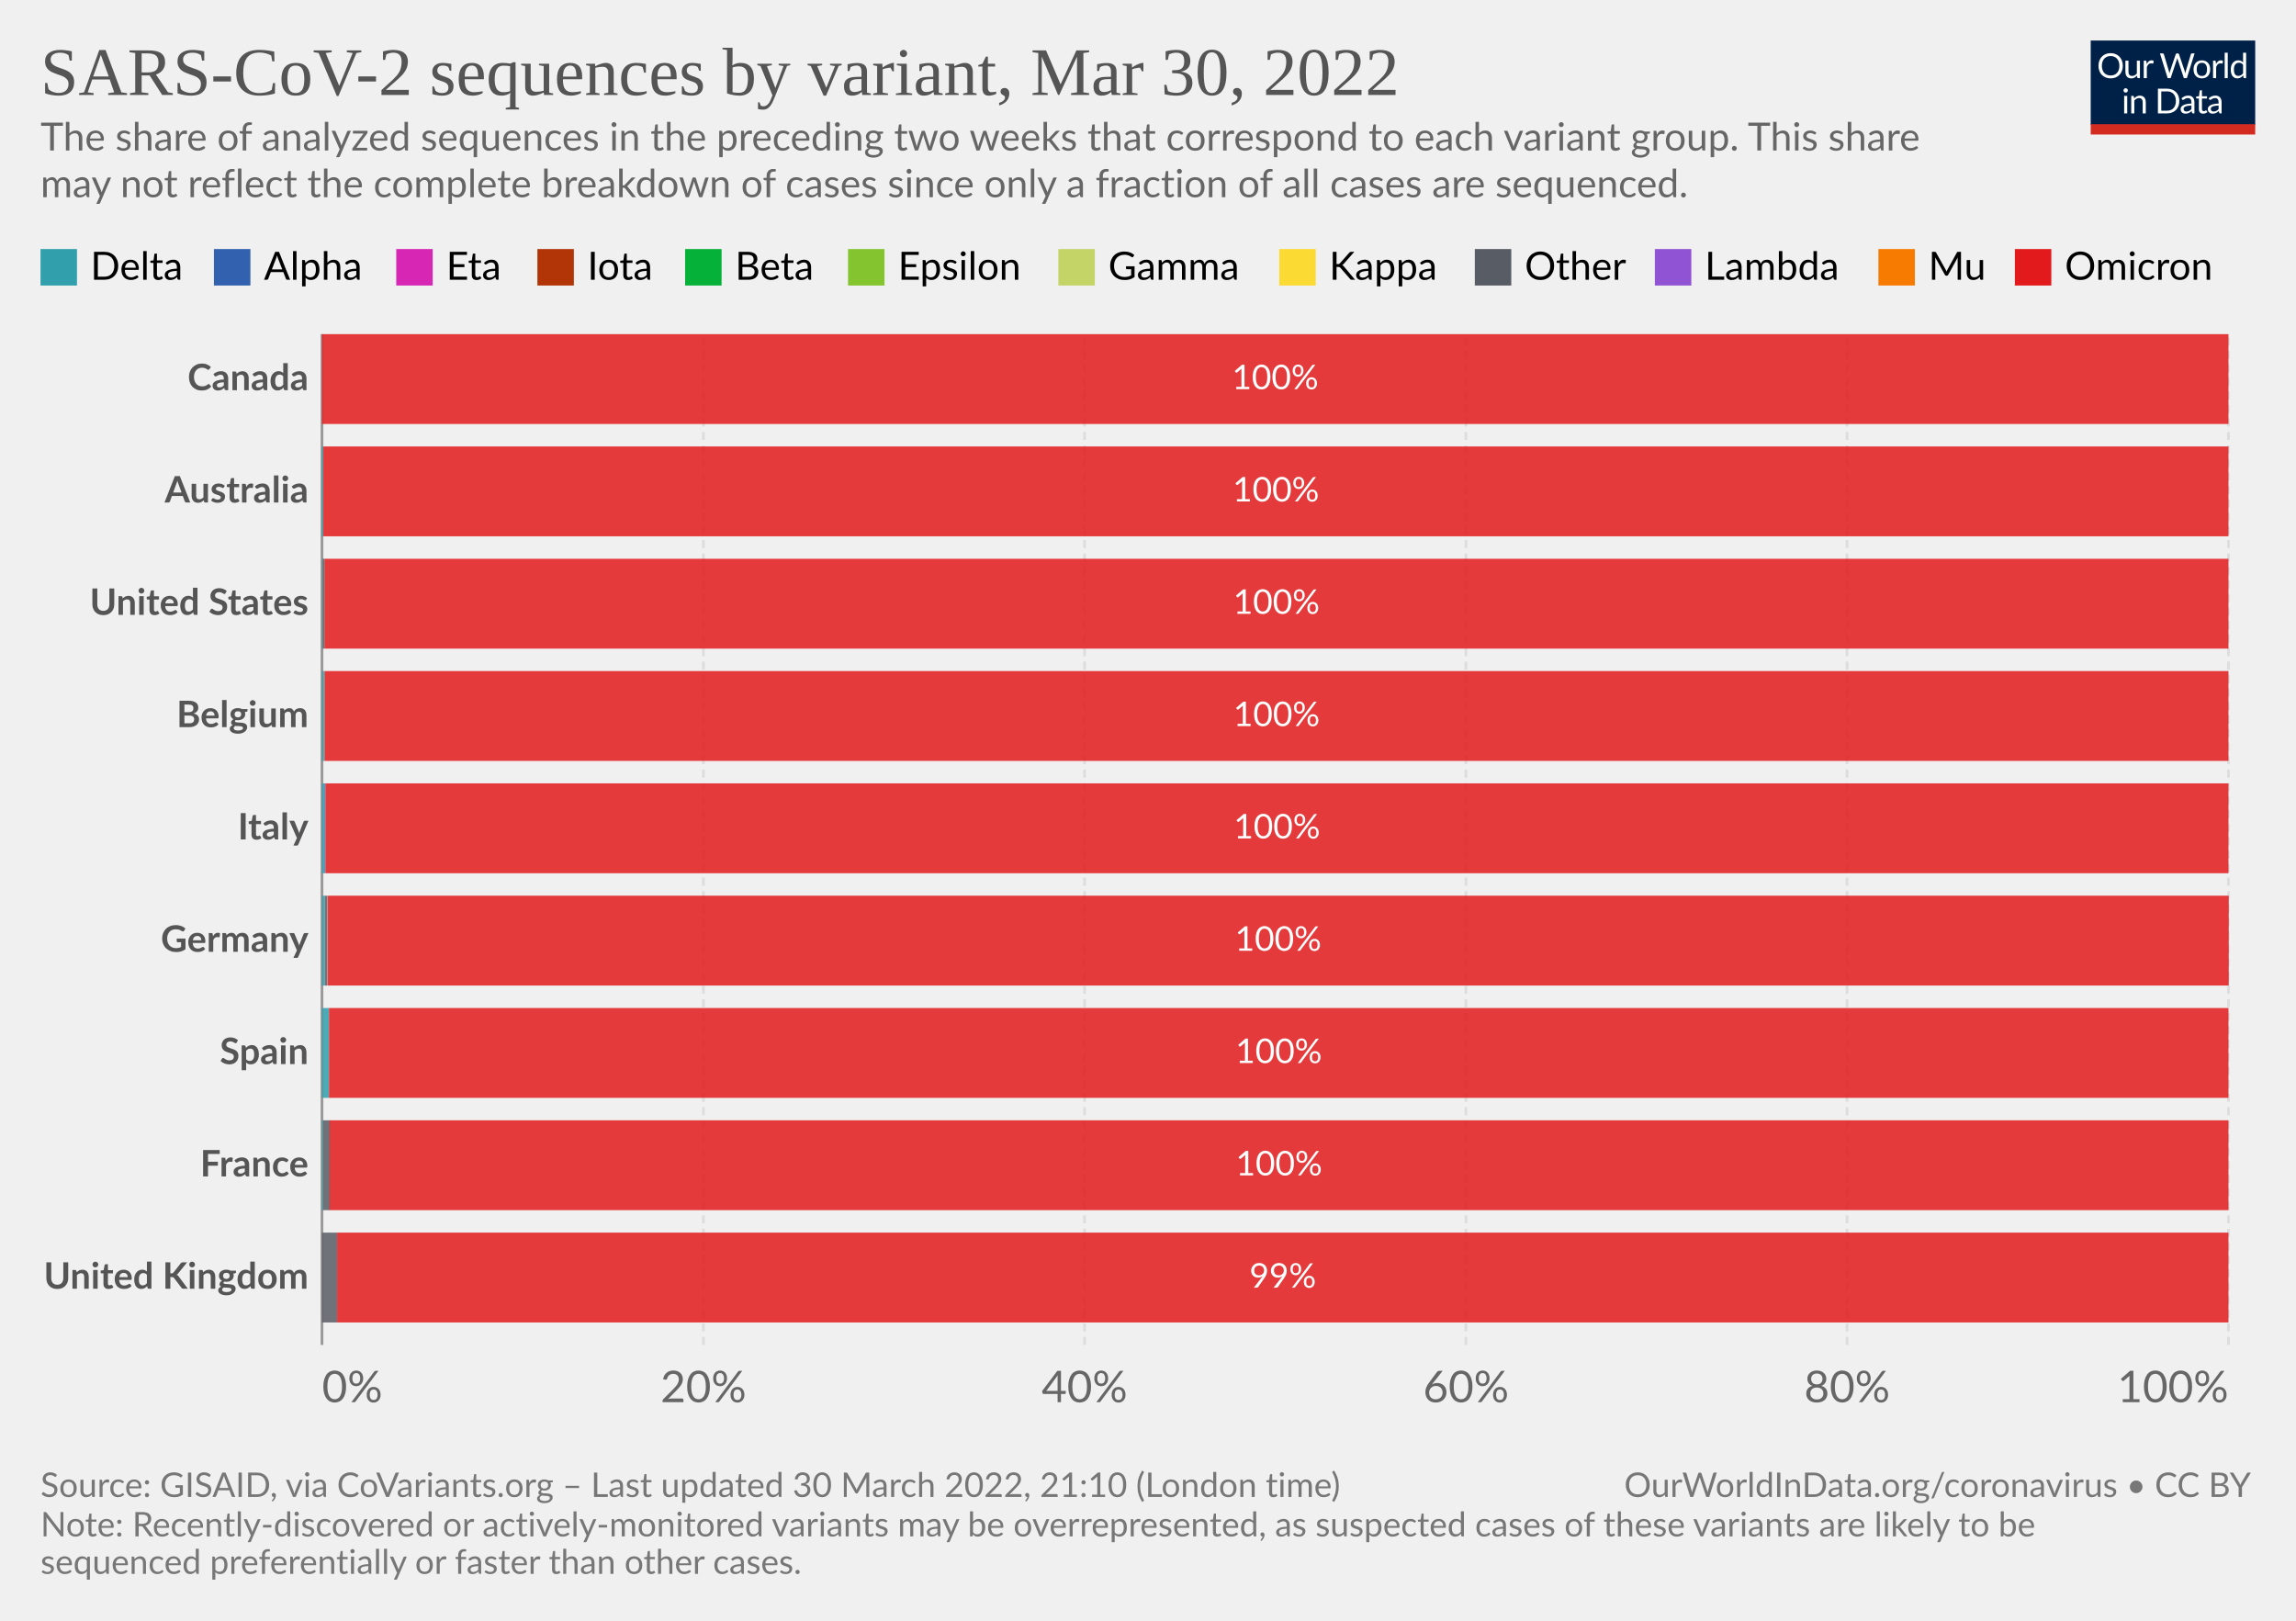
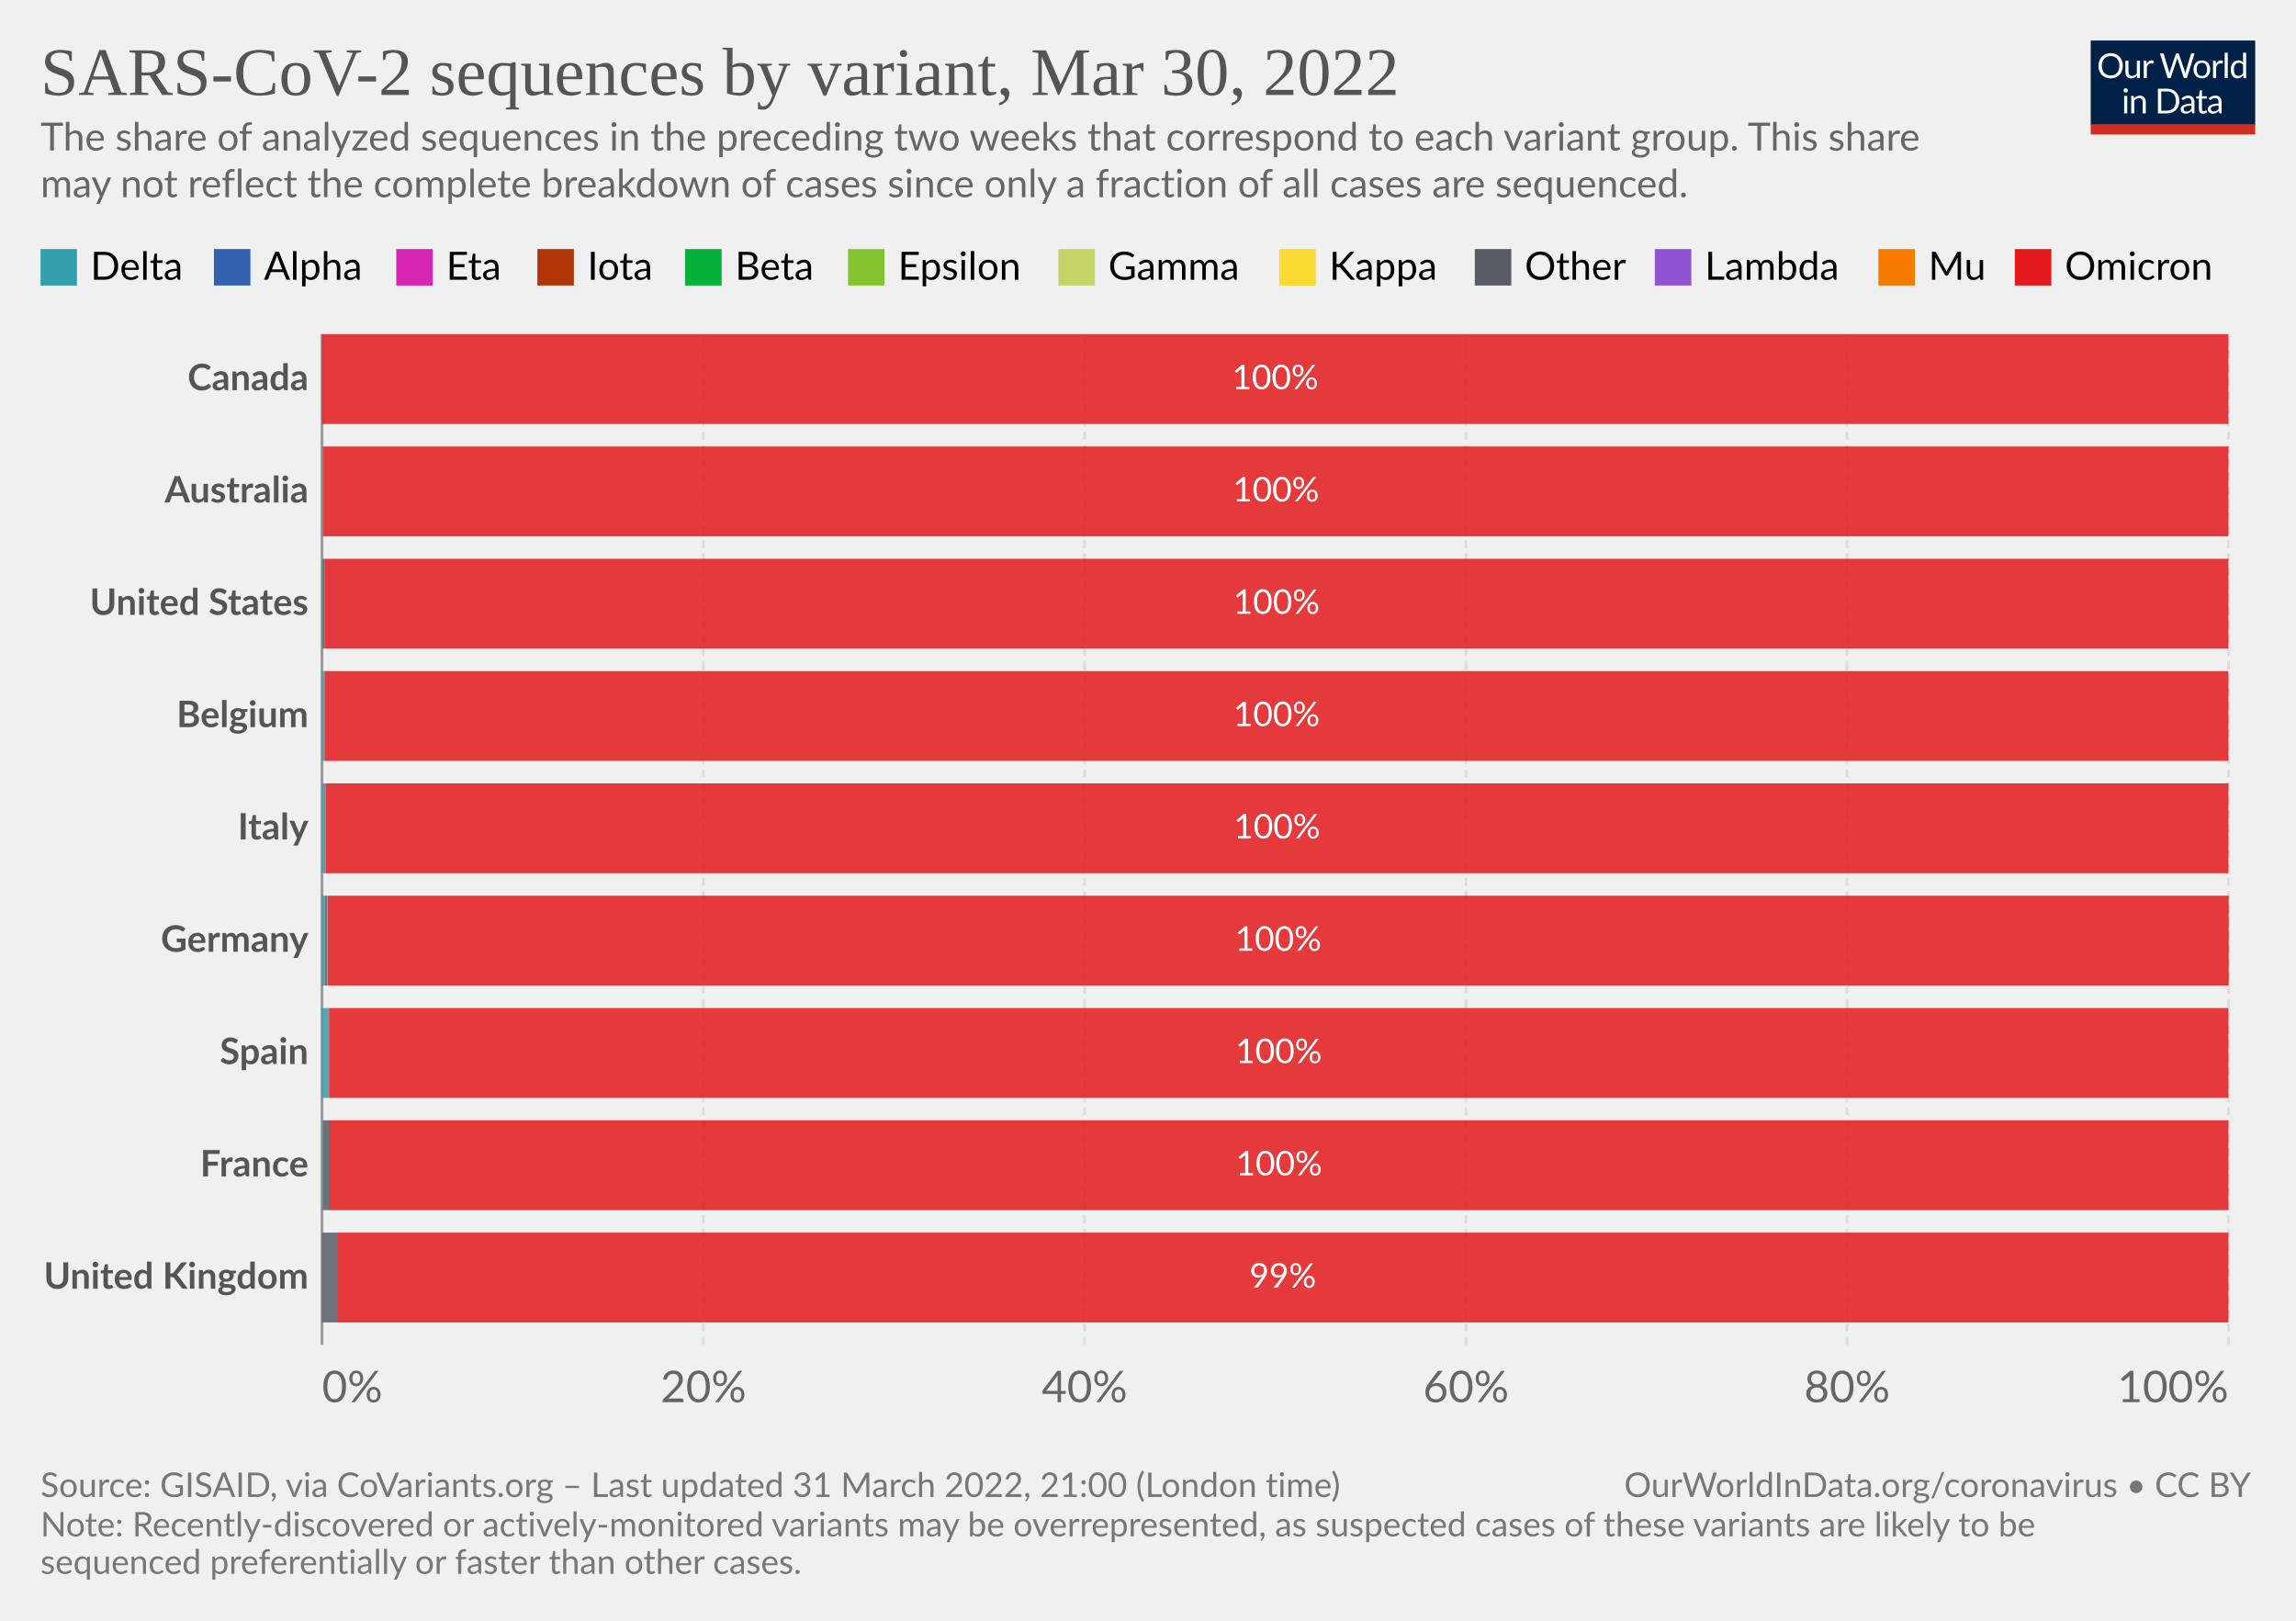
<svg xmlns="http://www.w3.org/2000/svg" version="1.1" style="font-family:Lato,'Helvetica Neue',Helvetica,Arial,sans-serif;font-size:18px;background-color:#fff;text-rendering:geometricPrecision;-webkit-font-smoothing:antialiased" width="850" height="600" viewBox="0 0 850 600">
  <g class="HeaderView">
    <g transform="matrix(.29 0 0 .29 774 15)">
      <svg className="owidLog" width="210" height="120" viewBox="0 0 210 120" fill="none">
        <g clip-path="url(#a)">
          <path d="M0 0h210v107.89H0V0z" fill="#002147" />
          <path d="M40.98 32.25c0 2.36-.38 4.53-1.12 6.51a14.26 14.26 0 0 1-8.1 8.4c-1.9.78-4.02 1.17-6.34 1.17a16.6 16.6 0 0 1-6.33-1.17 14.31 14.31 0 0 1-8.08-8.4 18.29 18.29 0 0 1-1.12-6.51c0-2.36.38-4.53 1.12-6.5.75-1.97 1.8-3.67 3.17-5.1a14.32 14.32 0 0 1 4.9-3.34c1.92-.8 4.03-1.19 6.34-1.19 2.32 0 4.43.4 6.34 1.19 1.92.8 3.56 1.9 4.93 3.34a14.87 14.87 0 0 1 3.17 5.1 18.1 18.1 0 0 1 1.12 6.5zm-4.38 0c0-1.94-.26-3.68-.8-5.22a10.91 10.91 0 0 0-2.24-3.89 9.68 9.68 0 0 0-3.52-2.46 11.95 11.95 0 0 0-4.62-.86c-1.68 0-3.21.28-4.6.86a9.88 9.88 0 0 0-3.54 2.46 10.91 10.91 0 0 0-2.24 3.9c-.53 1.53-.8 3.27-.8 5.2 0 1.94.27 3.68.8 5.22a11.17 11.17 0 0 0 2.24 3.9 10.01 10.01 0 0 0 3.55 2.44c1.38.56 2.9.83 4.6.83s3.24-.27 4.61-.83a9.8 9.8 0 0 0 3.52-2.44 11.17 11.17 0 0 0 2.25-3.9c.53-1.54.8-3.28.8-5.21zm26.22-6.54V48H60.5c-.56 0-.9-.27-1.05-.81l-.31-2.4a12.45 12.45 0 0 1-3.26 2.6c-1.2.64-2.58.96-4.13.96-1.22 0-2.3-.2-3.24-.6a6.52 6.52 0 0 1-2.33-1.7 7.37 7.37 0 0 1-1.43-2.67c-.3-1.04-.46-2.2-.46-3.45V25.7h3.91v14.22c0 1.68.38 2.99 1.15 3.91.77.93 1.96 1.39 3.54 1.39 1.16 0 2.24-.27 3.23-.82a10.42 10.42 0 0 0 2.8-2.28V25.7h3.91zm8.61 4.47a9.94 9.94 0 0 1 2.6-3.56 5.64 5.64 0 0 1 3.76-1.3c.47 0 .92.05 1.34.15.44.1.83.27 1.17.49l-.3 2.92c-.09.37-.3.55-.66.55-.2 0-.5-.04-.9-.13a6.21 6.21 0 0 0-3.24.18 4.23 4.23 0 0 0-1.47.92c-.42.4-.81.9-1.17 1.5-.33.58-.64 1.26-.92 2.02V48H67.7V25.71h2.25c.42 0 .72.08.88.25.16.16.27.44.33.83l.26 3.39zm61.16-13.7L122.75 48h-3.82l-7.99-24.05a21.95 21.95 0 0 1-.42-1.58 38.36 38.36 0 0 1-.44 1.58L102.05 48h-3.83L88.4 16.47h3.54c.38 0 .7.1.95.29.26.2.43.43.5.73l6.52 21.9.28 1.28.29 1.46.3-1.46.38-1.27 7.41-21.91c.1-.25.26-.48.51-.69.27-.22.58-.33.95-.33h1.23c.38 0 .69.1.92.29a1.77 1.77 0 0 1 .53.73l7.4 21.9a28.4 28.4 0 0 1 .68 2.62 29.52 29.52 0 0 1 .52-2.61l6.54-21.91a1.31 1.31 0 0 1 .48-.7c.27-.21.58-.32.95-.32h3.32zm9.35 8.88c1.63 0 3.1.27 4.4.82a9.43 9.43 0 0 1 5.46 5.94c.5 1.4.74 2.98.74 4.73 0 1.76-.25 3.34-.74 4.75a9.43 9.43 0 0 1-5.46 5.92c-1.3.52-2.77.79-4.4.79-1.64 0-3.12-.27-4.44-.8a9.42 9.42 0 0 1-3.35-2.3c-.92-1-1.63-2.2-2.13-3.61-.49-1.41-.73-3-.73-4.75s.24-3.33.73-4.73c.5-1.43 1.2-2.64 2.13-3.63a9.4 9.4 0 0 1 3.35-2.31c1.32-.55 2.8-.82 4.44-.82zm0 19.89c2.2 0 3.84-.73 4.93-2.2 1.08-1.48 1.63-3.54 1.63-6.18 0-2.66-.55-4.72-1.63-6.2-1.09-1.49-2.73-2.23-4.93-2.23-1.12 0-2.09.2-2.93.57a5.71 5.71 0 0 0-2.06 1.65 7.5 7.5 0 0 0-1.24 2.67c-.26 1.04-.4 2.22-.4 3.54 0 2.64.55 4.7 1.64 6.18 1.1 1.47 2.76 2.2 4.99 2.2zm17.97-15.07a9.94 9.94 0 0 1 2.6-3.56 5.64 5.64 0 0 1 3.76-1.3c.47 0 .91.05 1.34.15.44.1.83.27 1.16.49l-.28 2.92c-.09.37-.31.55-.66.55-.2 0-.5-.04-.9-.13a6.2 6.2 0 0 0-3.24.18 4.23 4.23 0 0 0-1.47.92c-.43.4-.82.9-1.17 1.5a13.1 13.1 0 0 0-.92 2.02V48h-3.94V25.71h2.24c.43 0 .72.08.88.25.17.16.28.44.33.83l.27 3.39zm15.04-14.59V48h-3.92V15.6h3.92zm19.55 15.43a6.22 6.22 0 0 0-2.38-2.05 6.7 6.7 0 0 0-2.86-.6c-2.07 0-3.66.75-4.77 2.23-1.12 1.48-1.68 3.6-1.68 6.33 0 1.46.13 2.7.38 3.74a7.29 7.29 0 0 0 1.1 2.56 4.35 4.35 0 0 0 1.78 1.45c.7.3 1.5.46 2.4.46 1.29 0 2.41-.3 3.36-.88a9.6 9.6 0 0 0 2.67-2.49V31.02zm3.91-15.43V48h-2.33c-.56 0-.9-.27-1.06-.81l-.35-2.71a12.13 12.13 0 0 1-3.25 2.77 8.28 8.28 0 0 1-4.23 1.06 7.31 7.31 0 0 1-6.14-2.9c-.73-.96-1.3-2.15-1.69-3.57a18.35 18.35 0 0 1 .07-9.48 11.29 11.29 0 0 1 1.89-3.7 8.7 8.7 0 0 1 7.06-3.34 7.96 7.96 0 0 1 6.12 2.62V15.59h3.91zM46.61 70.71V93H42.7V70.71h3.91zm.84-7c0 .39-.08.75-.24 1.09a2.81 2.81 0 0 1-1.52 1.47 2.67 2.67 0 0 1-2.16 0 2.9 2.9 0 0 1-1.45-1.47 2.67 2.67 0 0 1 0-2.16c.15-.35.35-.65.6-.9.25-.27.53-.47.85-.62a2.67 2.67 0 0 1 2.16 0c.35.15.65.35.9.62.27.25.47.55.62.9.16.34.24.7.24 1.08zm7.97 10.24c.49-.54 1-1.04 1.54-1.48a9.85 9.85 0 0 1 3.66-1.84 8.96 8.96 0 0 1 5.43.35c.94.4 1.72.97 2.33 1.71a7.36 7.36 0 0 1 1.43 2.67c.32 1.04.49 2.19.49 3.45V93h-3.94V78.81c0-1.69-.4-3-1.17-3.92-.76-.93-1.93-1.4-3.5-1.4a6.6 6.6 0 0 0-3.25.83c-1 .56-1.92 1.31-2.77 2.27V93h-3.94V70.71h2.35c.56 0 .9.28 1.04.82l.3 2.42zm57.7 3.3c0 2.36-.37 4.5-1.11 6.44a14.3 14.3 0 0 1-3.17 4.98 14.1 14.1 0 0 1-4.93 3.2c-1.9.76-4.02 1.13-6.33 1.13H85.8V61.47h11.77c2.31 0 4.42.39 6.33 1.15a13.8 13.8 0 0 1 8.1 8.18 17.75 17.75 0 0 1 1.12 6.45zm-4.37 0c0-1.94-.26-3.67-.8-5.2a10.94 10.94 0 0 0-2.23-3.87 9.57 9.57 0 0 0-3.53-2.42 12.23 12.23 0 0 0-4.61-.83h-7.5v24.62h7.5c1.7 0 3.24-.28 4.61-.84a9.7 9.7 0 0 0 3.53-2.4 10.94 10.94 0 0 0 2.24-3.87c.53-1.53.8-3.26.8-5.2zm19.8 5.72c-1.8.06-3.34.2-4.62.44-1.26.22-2.3.51-3.1.88-.8.36-1.37.8-1.74 1.3-.35.5-.53 1.05-.53 1.67 0 .58.1 1.1.3 1.52a3 3 0 0 0 .76 1.05c.34.27.73.46 1.17.6a6.13 6.13 0 0 0 1.45.17 7.28 7.28 0 0 0 3.5-.81 11.95 11.95 0 0 0 2.82-2.2v-4.62zm-12.65-9.11a12.73 12.73 0 0 1 3.98-2.66c1.43-.59 3-.88 4.73-.88 1.25 0 2.36.2 3.33.61a6.81 6.81 0 0 1 3.94 4.38c.33 1.04.5 2.19.5 3.43V93h-1.74a1.8 1.8 0 0 1-.88-.18c-.2-.13-.36-.38-.48-.74l-.44-2.12-1.72 1.46a9.48 9.48 0 0 1-3.74 1.7c-.69.15-1.46.23-2.3.23-.87 0-1.69-.12-2.45-.35a5.34 5.34 0 0 1-3.34-2.93 6.64 6.64 0 0 1-.49-2.64c0-.88.25-1.72.73-2.53a6.33 6.33 0 0 1 2.35-2.17c1.09-.63 2.5-1.15 4.25-1.54 1.75-.41 3.89-.65 6.42-.7v-1.75c0-1.73-.37-3.03-1.12-3.91-.75-.9-1.84-1.34-3.28-1.34-.97 0-1.78.12-2.44.37-.64.23-1.2.5-1.7.81l-1.23.82c-.33.23-.67.35-1 .35-.27 0-.5-.07-.69-.2a2.1 2.1 0 0 1-.48-.53l-.7-1.25zm27.67 19.5c-1.76 0-3.12-.5-4.07-1.48-.94-.98-1.41-2.4-1.41-4.25V74h-2.68a.9.9 0 0 1-.6-.2c-.16-.14-.24-.36-.24-.66v-1.56l3.65-.46.9-6.89a.9.9 0 0 1 .29-.52.88.88 0 0 1 .62-.22H142v7.67h6.44V74H142v13.38c0 .94.22 1.63.68 2.09.45.45 1.04.68 1.76.68a3.21 3.21 0 0 0 1.85-.53l.55-.35c.16-.12.3-.18.41-.18.2 0 .4.13.55.38l1.15 1.87a7.45 7.45 0 0 1-2.44 1.5 8.53 8.53 0 0 1-2.95.52zm19.68-10.4c-1.8.07-3.34.21-4.62.45-1.26.22-2.3.51-3.1.88-.8.36-1.37.8-1.74 1.3-.35.5-.53 1.05-.53 1.67 0 .58.1 1.1.3 1.52a2.9 2.9 0 0 0 .76 1.05c.34.27.73.46 1.17.6a6.13 6.13 0 0 0 1.45.17 7.3 7.3 0 0 0 3.5-.81 12.04 12.04 0 0 0 2.82-2.2v-4.62zm-12.65-9.1a12.72 12.72 0 0 1 3.99-2.66c1.42-.59 3-.88 4.72-.88 1.25 0 2.36.2 3.33.61a6.81 6.81 0 0 1 3.94 4.38c.33 1.04.5 2.19.5 3.43V93h-1.74a1.8 1.8 0 0 1-.88-.18c-.2-.13-.36-.38-.48-.74l-.44-2.12-1.72 1.46a9.48 9.48 0 0 1-3.74 1.7c-.69.15-1.46.23-2.3.23-.87 0-1.69-.12-2.45-.35a5.33 5.33 0 0 1-3.34-2.93 6.62 6.62 0 0 1-.49-2.64c0-.88.25-1.72.73-2.53a6.33 6.33 0 0 1 2.35-2.17c1.09-.63 2.5-1.15 4.25-1.54a31.2 31.2 0 0 1 6.42-.7v-1.75c0-1.73-.37-3.03-1.12-3.91-.75-.9-1.84-1.34-3.28-1.34-.97 0-1.78.12-2.44.37-.64.23-1.2.5-1.7.81l-1.22.82c-.34.23-.68.35-1.02.35-.26 0-.49-.07-.68-.2a1.88 1.88 0 0 1-.48-.53l-.7-1.25zM40.98 32.25c0 2.36-.38 4.53-1.12 6.51a14.26 14.26 0 0 1-8.1 8.4c-1.9.78-4.02 1.17-6.34 1.17a16.6 16.6 0 0 1-6.33-1.17 14.31 14.31 0 0 1-8.08-8.4 18.29 18.29 0 0 1-1.12-6.51c0-2.36.38-4.53 1.12-6.5.75-1.97 1.8-3.67 3.17-5.1a14.32 14.32 0 0 1 4.9-3.34c1.92-.8 4.03-1.19 6.34-1.19 2.32 0 4.43.4 6.34 1.19 1.92.8 3.56 1.9 4.93 3.34a14.87 14.87 0 0 1 3.17 5.1 18.1 18.1 0 0 1 1.12 6.5zm-4.38 0c0-1.94-.26-3.68-.8-5.22a10.91 10.91 0 0 0-2.24-3.89 9.68 9.68 0 0 0-3.52-2.46 11.95 11.95 0 0 0-4.62-.86c-1.68 0-3.21.28-4.6.86a9.88 9.88 0 0 0-3.54 2.46 10.91 10.91 0 0 0-2.24 3.9c-.53 1.53-.8 3.27-.8 5.2 0 1.94.27 3.68.8 5.22a11.17 11.17 0 0 0 2.24 3.9 10.01 10.01 0 0 0 3.55 2.44c1.38.56 2.9.83 4.6.83s3.24-.27 4.61-.83a9.8 9.8 0 0 0 3.52-2.44 11.17 11.17 0 0 0 2.25-3.9c.53-1.54.8-3.28.8-5.21zm26.22-6.54V48H60.5c-.56 0-.9-.27-1.05-.81l-.31-2.4a12.45 12.45 0 0 1-3.26 2.6c-1.2.64-2.58.96-4.13.96-1.22 0-2.3-.2-3.24-.6a6.52 6.52 0 0 1-2.33-1.7 7.37 7.37 0 0 1-1.43-2.67c-.3-1.04-.46-2.2-.46-3.45V25.7h3.91v14.22c0 1.68.38 2.99 1.15 3.91.77.93 1.96 1.39 3.54 1.39 1.16 0 2.24-.27 3.23-.82a10.42 10.42 0 0 0 2.8-2.28V25.7h3.91zm8.61 4.47a9.94 9.94 0 0 1 2.6-3.56 5.64 5.64 0 0 1 3.76-1.3c.47 0 .92.05 1.34.15.44.1.83.27 1.17.49l-.3 2.92c-.09.37-.3.55-.66.55-.2 0-.5-.04-.9-.13a6.21 6.21 0 0 0-3.24.18 4.23 4.23 0 0 0-1.47.92c-.42.4-.81.9-1.17 1.5-.33.58-.64 1.26-.92 2.02V48H67.7V25.71h2.25c.42 0 .72.08.88.25.16.16.27.44.33.83l.26 3.39zm61.16-13.7L122.75 48h-3.82l-7.99-24.05a21.95 21.95 0 0 1-.42-1.58 38.36 38.36 0 0 1-.44 1.58L102.05 48h-3.83L88.4 16.47h3.54c.38 0 .7.1.95.29.26.2.43.43.5.73l6.52 21.9.28 1.28.29 1.46.3-1.46.38-1.27 7.41-21.91c.1-.25.26-.48.51-.69.27-.22.58-.33.95-.33h1.23c.38 0 .69.1.92.29a1.77 1.77 0 0 1 .53.73l7.4 21.9a28.4 28.4 0 0 1 .68 2.62 29.52 29.52 0 0 1 .52-2.61l6.54-21.91a1.31 1.31 0 0 1 .48-.7c.27-.21.58-.32.95-.32h3.32zm9.35 8.88c1.63 0 3.1.27 4.4.82a9.43 9.43 0 0 1 5.46 5.94c.5 1.4.74 2.98.74 4.73 0 1.76-.25 3.34-.74 4.75a9.43 9.43 0 0 1-5.46 5.92c-1.3.52-2.77.79-4.4.79-1.64 0-3.12-.27-4.44-.8a9.42 9.42 0 0 1-3.35-2.3c-.92-1-1.63-2.2-2.13-3.61-.49-1.41-.73-3-.73-4.75s.24-3.33.73-4.73c.5-1.43 1.2-2.64 2.13-3.63a9.4 9.4 0 0 1 3.35-2.31c1.32-.55 2.8-.82 4.44-.82zm0 19.89c2.2 0 3.84-.73 4.93-2.2 1.08-1.48 1.63-3.54 1.63-6.18 0-2.66-.55-4.72-1.63-6.2-1.09-1.49-2.73-2.23-4.93-2.23-1.12 0-2.09.2-2.93.57a5.71 5.71 0 0 0-2.06 1.65 7.5 7.5 0 0 0-1.24 2.67c-.26 1.04-.4 2.22-.4 3.54 0 2.64.55 4.7 1.64 6.18 1.1 1.47 2.76 2.2 4.99 2.2zm17.97-15.07a9.94 9.94 0 0 1 2.6-3.56 5.64 5.64 0 0 1 3.76-1.3c.47 0 .91.05 1.34.15.44.1.83.27 1.16.49l-.28 2.92c-.09.37-.31.55-.66.55-.2 0-.5-.04-.9-.13a6.2 6.2 0 0 0-3.24.18 4.23 4.23 0 0 0-1.47.92c-.43.4-.82.9-1.17 1.5a13.1 13.1 0 0 0-.92 2.02V48h-3.94V25.71h2.24c.43 0 .72.08.88.25.17.16.28.44.33.83l.27 3.39zm15.04-14.59V48h-3.92V15.6h3.92zm19.55 15.43a6.22 6.22 0 0 0-2.38-2.05 6.7 6.7 0 0 0-2.86-.6c-2.07 0-3.66.75-4.77 2.23-1.12 1.48-1.68 3.6-1.68 6.33 0 1.46.13 2.7.38 3.74a7.29 7.29 0 0 0 1.1 2.56 4.35 4.35 0 0 0 1.78 1.45c.7.3 1.5.46 2.4.46 1.29 0 2.41-.3 3.36-.88a9.6 9.6 0 0 0 2.67-2.49V31.02zm3.91-15.43V48h-2.33c-.56 0-.9-.27-1.06-.81l-.35-2.71a12.13 12.13 0 0 1-3.25 2.77 8.28 8.28 0 0 1-4.23 1.06 7.31 7.31 0 0 1-6.14-2.9c-.73-.96-1.3-2.15-1.69-3.57a18.35 18.35 0 0 1 .07-9.48 11.29 11.29 0 0 1 1.89-3.7 8.7 8.7 0 0 1 7.06-3.34 7.96 7.96 0 0 1 6.12 2.62V15.59h3.91zM46.61 70.71V93H42.7V70.71h3.91zm.84-7c0 .39-.08.75-.24 1.09a2.81 2.81 0 0 1-1.52 1.47 2.67 2.67 0 0 1-2.16 0 2.9 2.9 0 0 1-1.45-1.47 2.67 2.67 0 0 1 0-2.16c.15-.35.35-.65.6-.9.25-.27.53-.47.85-.62a2.67 2.67 0 0 1 2.16 0c.35.15.65.35.9.62.27.25.47.55.62.9.16.34.24.7.24 1.08zm7.97 10.24c.49-.54 1-1.04 1.54-1.48a9.85 9.85 0 0 1 3.66-1.84 8.96 8.96 0 0 1 5.43.35c.94.4 1.72.97 2.33 1.71a7.36 7.36 0 0 1 1.43 2.67c.32 1.04.49 2.19.49 3.45V93h-3.94V78.81c0-1.69-.4-3-1.17-3.92-.76-.93-1.93-1.4-3.5-1.4a6.6 6.6 0 0 0-3.25.83c-1 .56-1.92 1.31-2.77 2.27V93h-3.94V70.71h2.35c.56 0 .9.28 1.04.82l.3 2.42zm57.7 3.3c0 2.36-.37 4.5-1.11 6.44a14.3 14.3 0 0 1-3.17 4.98 14.1 14.1 0 0 1-4.93 3.2c-1.9.76-4.02 1.13-6.33 1.13H85.8V61.47h11.77c2.31 0 4.42.39 6.33 1.15a13.8 13.8 0 0 1 8.1 8.18 17.75 17.75 0 0 1 1.12 6.45zm-4.37 0c0-1.94-.26-3.67-.8-5.2a10.94 10.94 0 0 0-2.23-3.87 9.57 9.57 0 0 0-3.53-2.42 12.23 12.23 0 0 0-4.61-.83h-7.5v24.62h7.5c1.7 0 3.24-.28 4.61-.84a9.7 9.7 0 0 0 3.53-2.4 10.94 10.94 0 0 0 2.24-3.87c.53-1.53.8-3.26.8-5.2zm19.8 5.72c-1.8.06-3.34.2-4.62.44-1.26.22-2.3.51-3.1.88-.8.36-1.37.8-1.74 1.3-.35.5-.53 1.05-.53 1.67 0 .58.1 1.1.3 1.52a3 3 0 0 0 .76 1.05c.34.27.73.46 1.17.6a6.13 6.13 0 0 0 1.45.17 7.28 7.28 0 0 0 3.5-.81 11.95 11.95 0 0 0 2.82-2.2v-4.62zm-12.65-9.11a12.73 12.73 0 0 1 3.98-2.66c1.43-.59 3-.88 4.73-.88 1.25 0 2.36.2 3.33.61a6.81 6.81 0 0 1 3.94 4.38c.33 1.04.5 2.19.5 3.43V93h-1.74a1.8 1.8 0 0 1-.88-.18c-.2-.13-.36-.38-.48-.74l-.44-2.12-1.72 1.46a9.48 9.48 0 0 1-3.74 1.7c-.69.15-1.46.23-2.3.23-.87 0-1.69-.12-2.45-.35a5.34 5.34 0 0 1-3.34-2.93 6.64 6.64 0 0 1-.49-2.64c0-.88.25-1.72.73-2.53a6.33 6.33 0 0 1 2.35-2.17c1.09-.63 2.5-1.15 4.25-1.54 1.75-.41 3.89-.65 6.42-.7v-1.75c0-1.73-.37-3.03-1.12-3.91-.75-.9-1.84-1.34-3.28-1.34-.97 0-1.78.12-2.44.37-.64.23-1.2.5-1.7.81l-1.23.82c-.33.23-.67.35-1 .35-.27 0-.5-.07-.69-.2a2.1 2.1 0 0 1-.48-.53l-.7-1.25zm27.67 19.5c-1.76 0-3.12-.5-4.07-1.48-.94-.98-1.41-2.4-1.41-4.25V74h-2.68a.9.9 0 0 1-.6-.2c-.16-.14-.24-.36-.24-.66v-1.56l3.65-.46.9-6.89a.9.9 0 0 1 .29-.52.88.88 0 0 1 .62-.22H142v7.67h6.44V74H142v13.38c0 .94.22 1.63.68 2.09.45.45 1.04.68 1.76.68a3.21 3.21 0 0 0 1.85-.53l.55-.35c.16-.12.3-.18.41-.18.2 0 .4.13.55.38l1.15 1.87a7.45 7.45 0 0 1-2.44 1.5 8.53 8.53 0 0 1-2.95.52zm19.68-10.4c-1.8.07-3.34.21-4.62.45-1.26.22-2.3.51-3.1.88-.8.36-1.37.8-1.74 1.3-.35.5-.53 1.05-.53 1.67 0 .58.1 1.1.3 1.52a2.9 2.9 0 0 0 .76 1.05c.34.27.73.46 1.17.6a6.13 6.13 0 0 0 1.45.17 7.3 7.3 0 0 0 3.5-.81 12.04 12.04 0 0 0 2.82-2.2v-4.62zm-12.65-9.1a12.72 12.72 0 0 1 3.99-2.66c1.42-.59 3-.88 4.72-.88 1.25 0 2.36.2 3.33.61a6.81 6.81 0 0 1 3.94 4.38c.33 1.04.5 2.19.5 3.43V93h-1.74a1.8 1.8 0 0 1-.88-.18c-.2-.13-.36-.38-.48-.74l-.44-2.12-1.72 1.46a9.48 9.48 0 0 1-3.74 1.7c-.69.15-1.46.23-2.3.23-.87 0-1.69-.12-2.45-.35a5.33 5.33 0 0 1-3.34-2.93 6.62 6.62 0 0 1-.49-2.64c0-.88.25-1.72.73-2.53a6.33 6.33 0 0 1 2.35-2.17c1.09-.63 2.5-1.15 4.25-1.54a31.2 31.2 0 0 1 6.42-.7v-1.75c0-1.73-.37-3.03-1.12-3.91-.75-.9-1.84-1.34-3.28-1.34-.97 0-1.78.12-2.44.37-.64.23-1.2.5-1.7.81l-1.22.82c-.34.23-.68.35-1.02.35-.26 0-.49-.07-.68-.2a1.88 1.88 0 0 1-.48-.53l-.7-1.25zM40.98 32.25c0 2.36-.38 4.53-1.12 6.51a14.26 14.26 0 0 1-8.1 8.4c-1.9.78-4.02 1.17-6.34 1.17a16.6 16.6 0 0 1-6.33-1.17 14.31 14.31 0 0 1-8.08-8.4 18.29 18.29 0 0 1-1.12-6.51c0-2.36.38-4.53 1.12-6.5.75-1.97 1.8-3.67 3.17-5.1a14.32 14.32 0 0 1 4.9-3.34c1.92-.8 4.03-1.19 6.34-1.19 2.32 0 4.43.4 6.34 1.19 1.92.8 3.56 1.9 4.93 3.34a14.87 14.87 0 0 1 3.17 5.1 18.1 18.1 0 0 1 1.12 6.5zm-4.38 0c0-1.94-.26-3.68-.8-5.22a10.91 10.91 0 0 0-2.24-3.89 9.68 9.68 0 0 0-3.52-2.46 11.95 11.95 0 0 0-4.62-.86c-1.68 0-3.21.28-4.6.86a9.88 9.88 0 0 0-3.54 2.46 10.91 10.91 0 0 0-2.24 3.9c-.53 1.53-.8 3.27-.8 5.2 0 1.94.27 3.68.8 5.22a11.17 11.17 0 0 0 2.24 3.9 10.01 10.01 0 0 0 3.55 2.44c1.38.56 2.9.83 4.6.83s3.24-.27 4.61-.83a9.8 9.8 0 0 0 3.52-2.44 11.17 11.17 0 0 0 2.25-3.9c.53-1.54.8-3.28.8-5.21zm26.22-6.54V48H60.5c-.56 0-.9-.27-1.05-.81l-.31-2.4a12.45 12.45 0 0 1-3.26 2.6c-1.2.64-2.58.96-4.13.96-1.22 0-2.3-.2-3.24-.6a6.52 6.52 0 0 1-2.33-1.7 7.37 7.37 0 0 1-1.43-2.67c-.3-1.04-.46-2.2-.46-3.45V25.7h3.91v14.22c0 1.68.38 2.99 1.15 3.91.77.93 1.96 1.39 3.54 1.39 1.16 0 2.24-.27 3.23-.82a10.42 10.42 0 0 0 2.8-2.28V25.7h3.91zm8.61 4.47a9.94 9.94 0 0 1 2.6-3.56 5.64 5.64 0 0 1 3.76-1.3c.47 0 .92.05 1.34.15.44.1.83.27 1.17.49l-.3 2.92c-.09.37-.3.55-.66.55-.2 0-.5-.04-.9-.13a6.21 6.21 0 0 0-3.24.18 4.23 4.23 0 0 0-1.47.92c-.42.4-.81.9-1.17 1.5-.33.58-.64 1.26-.92 2.02V48H67.7V25.71h2.25c.42 0 .72.08.88.25.16.16.27.44.33.83l.26 3.39zm61.16-13.7L122.75 48h-3.82l-7.99-24.05a21.95 21.95 0 0 1-.42-1.58 38.36 38.36 0 0 1-.44 1.58L102.05 48h-3.83L88.4 16.47h3.54c.38 0 .7.1.95.29.26.2.43.43.5.73l6.52 21.9.28 1.28.29 1.46.3-1.46.38-1.27 7.41-21.91c.1-.25.26-.48.51-.69.27-.22.58-.33.95-.33h1.23c.38 0 .69.1.92.29a1.77 1.77 0 0 1 .53.73l7.4 21.9a28.4 28.4 0 0 1 .68 2.62 29.52 29.52 0 0 1 .52-2.61l6.54-21.91a1.31 1.31 0 0 1 .48-.7c.27-.21.58-.32.95-.32h3.32zm9.35 8.88c1.63 0 3.1.27 4.4.82a9.43 9.43 0 0 1 5.46 5.94c.5 1.4.74 2.98.74 4.73 0 1.76-.25 3.34-.74 4.75a9.43 9.43 0 0 1-5.46 5.92c-1.3.52-2.77.79-4.4.79-1.64 0-3.12-.27-4.44-.8a9.42 9.42 0 0 1-3.35-2.3c-.92-1-1.63-2.2-2.13-3.61-.49-1.41-.73-3-.73-4.75s.24-3.33.73-4.73c.5-1.43 1.2-2.64 2.13-3.63a9.4 9.4 0 0 1 3.35-2.31c1.32-.55 2.8-.82 4.44-.82zm0 19.89c2.2 0 3.84-.73 4.93-2.2 1.08-1.48 1.63-3.54 1.63-6.18 0-2.66-.55-4.72-1.63-6.2-1.09-1.49-2.73-2.23-4.93-2.23-1.12 0-2.09.2-2.93.57a5.71 5.71 0 0 0-2.06 1.65 7.5 7.5 0 0 0-1.24 2.67c-.26 1.04-.4 2.22-.4 3.54 0 2.64.55 4.7 1.64 6.18 1.1 1.47 2.76 2.2 4.99 2.2zm17.97-15.07a9.94 9.94 0 0 1 2.6-3.56 5.64 5.64 0 0 1 3.76-1.3c.47 0 .91.05 1.34.15.44.1.83.27 1.16.49l-.28 2.92c-.09.37-.31.55-.66.55-.2 0-.5-.04-.9-.13a6.2 6.2 0 0 0-3.24.18 4.23 4.23 0 0 0-1.47.92c-.43.4-.82.9-1.17 1.5a13.1 13.1 0 0 0-.92 2.02V48h-3.94V25.71h2.24c.43 0 .72.08.88.25.17.16.28.44.33.83l.27 3.39zm15.04-14.59V48h-3.92V15.6h3.92zm19.55 15.43a6.22 6.22 0 0 0-2.38-2.05 6.7 6.7 0 0 0-2.86-.6c-2.07 0-3.66.75-4.77 2.23-1.12 1.48-1.68 3.6-1.68 6.33 0 1.46.13 2.7.38 3.74a7.29 7.29 0 0 0 1.1 2.56 4.35 4.35 0 0 0 1.78 1.45c.7.3 1.5.46 2.4.46 1.29 0 2.41-.3 3.36-.88a9.6 9.6 0 0 0 2.67-2.49V31.02zm3.91-15.43V48h-2.33c-.56 0-.9-.27-1.06-.81l-.35-2.71a12.13 12.13 0 0 1-3.25 2.77 8.28 8.28 0 0 1-4.23 1.06 7.31 7.31 0 0 1-6.14-2.9c-.73-.96-1.3-2.15-1.69-3.57a18.35 18.35 0 0 1 .07-9.48 11.29 11.29 0 0 1 1.89-3.7 8.7 8.7 0 0 1 7.06-3.34 7.96 7.96 0 0 1 6.12 2.62V15.59h3.91zM46.61 70.71V93H42.7V70.71h3.91zm.84-7c0 .39-.08.75-.24 1.09a2.81 2.81 0 0 1-1.52 1.47 2.67 2.67 0 0 1-2.16 0 2.9 2.9 0 0 1-1.45-1.47 2.67 2.67 0 0 1 0-2.16c.15-.35.35-.65.6-.9.25-.27.53-.47.85-.62a2.67 2.67 0 0 1 2.16 0c.35.15.65.35.9.62.27.25.47.55.62.9.16.34.24.7.24 1.08zm7.97 10.24c.49-.54 1-1.04 1.54-1.48a9.85 9.85 0 0 1 3.66-1.84 8.96 8.96 0 0 1 5.43.35c.94.4 1.72.97 2.33 1.71a7.36 7.36 0 0 1 1.43 2.67c.32 1.04.49 2.19.49 3.45V93h-3.94V78.81c0-1.69-.4-3-1.17-3.92-.76-.93-1.93-1.4-3.5-1.4a6.6 6.6 0 0 0-3.25.83c-1 .56-1.92 1.31-2.77 2.27V93h-3.94V70.71h2.35c.56 0 .9.28 1.04.82l.3 2.42zm57.7 3.3c0 2.36-.37 4.5-1.11 6.44a14.3 14.3 0 0 1-3.17 4.98 14.1 14.1 0 0 1-4.93 3.2c-1.9.76-4.02 1.13-6.33 1.13H85.8V61.47h11.77c2.31 0 4.42.39 6.33 1.15a13.8 13.8 0 0 1 8.1 8.18 17.75 17.75 0 0 1 1.12 6.45zm-4.37 0c0-1.94-.26-3.67-.8-5.2a10.94 10.94 0 0 0-2.23-3.87 9.57 9.57 0 0 0-3.53-2.42 12.23 12.23 0 0 0-4.61-.83h-7.5v24.62h7.5c1.7 0 3.24-.28 4.61-.84a9.7 9.7 0 0 0 3.53-2.4 10.94 10.94 0 0 0 2.24-3.87c.53-1.53.8-3.26.8-5.2zm19.8 5.72c-1.8.06-3.34.2-4.62.44-1.26.22-2.3.51-3.1.88-.8.36-1.37.8-1.74 1.3-.35.5-.53 1.05-.53 1.67 0 .58.1 1.1.3 1.52a3 3 0 0 0 .76 1.05c.34.27.73.46 1.17.6a6.13 6.13 0 0 0 1.45.17 7.28 7.28 0 0 0 3.5-.81 11.95 11.95 0 0 0 2.82-2.2v-4.62zm-12.65-9.11a12.73 12.73 0 0 1 3.98-2.66c1.43-.59 3-.88 4.73-.88 1.25 0 2.36.2 3.33.61a6.81 6.81 0 0 1 3.94 4.38c.33 1.04.5 2.19.5 3.43V93h-1.74a1.8 1.8 0 0 1-.88-.18c-.2-.13-.36-.38-.48-.74l-.44-2.12-1.72 1.46a9.48 9.48 0 0 1-3.74 1.7c-.69.15-1.46.23-2.3.23-.87 0-1.69-.12-2.45-.35a5.34 5.34 0 0 1-3.34-2.93 6.64 6.64 0 0 1-.49-2.64c0-.88.25-1.72.73-2.53a6.33 6.33 0 0 1 2.35-2.17c1.09-.63 2.5-1.15 4.25-1.54 1.75-.41 3.89-.65 6.42-.7v-1.75c0-1.73-.37-3.03-1.12-3.91-.75-.9-1.84-1.34-3.28-1.34-.97 0-1.78.12-2.44.37-.64.23-1.2.5-1.7.81l-1.23.82c-.33.23-.67.35-1 .35-.27 0-.5-.07-.69-.2a2.1 2.1 0 0 1-.48-.53l-.7-1.25zm27.67 19.5c-1.76 0-3.12-.5-4.07-1.48-.94-.98-1.41-2.4-1.41-4.25V74h-2.68a.9.9 0 0 1-.6-.2c-.16-.14-.24-.36-.24-.66v-1.56l3.65-.46.9-6.89a.9.9 0 0 1 .29-.52.88.88 0 0 1 .62-.22H142v7.67h6.44V74H142v13.38c0 .94.22 1.63.68 2.09.45.45 1.04.68 1.76.68a3.21 3.21 0 0 0 1.85-.53l.55-.35c.16-.12.3-.18.41-.18.2 0 .4.13.55.38l1.15 1.87a7.45 7.45 0 0 1-2.44 1.5 8.53 8.53 0 0 1-2.95.52zm19.68-10.4c-1.8.07-3.34.21-4.62.45-1.26.22-2.3.51-3.1.88-.8.36-1.37.8-1.74 1.3-.35.5-.53 1.05-.53 1.67 0 .58.1 1.1.3 1.52a2.9 2.9 0 0 0 .76 1.05c.34.27.73.46 1.17.6a6.13 6.13 0 0 0 1.45.17 7.3 7.3 0 0 0 3.5-.81 12.04 12.04 0 0 0 2.82-2.2v-4.62zm-12.65-9.1a12.72 12.72 0 0 1 3.99-2.66c1.42-.59 3-.88 4.72-.88 1.25 0 2.36.2 3.33.61a6.81 6.81 0 0 1 3.94 4.38c.33 1.04.5 2.19.5 3.43V93h-1.74a1.8 1.8 0 0 1-.88-.18c-.2-.13-.36-.38-.48-.74l-.44-2.12-1.72 1.46a9.48 9.48 0 0 1-3.74 1.7c-.69.15-1.46.23-2.3.23-.87 0-1.69-.12-2.45-.35a5.33 5.33 0 0 1-3.34-2.93 6.62 6.62 0 0 1-.49-2.64c0-.88.25-1.72.73-2.53a6.33 6.33 0 0 1 2.35-2.17c1.09-.63 2.5-1.15 4.25-1.54a31.2 31.2 0 0 1 6.42-.7v-1.75c0-1.73-.37-3.03-1.12-3.91-.75-.9-1.84-1.34-3.28-1.34-.97 0-1.78.12-2.44.37-.64.23-1.2.5-1.7.81l-1.22.82c-.34.23-.68.35-1.02.35-.26 0-.49-.07-.68-.2a1.88 1.88 0 0 1-.48-.53l-.7-1.25z" fill="#fff" />
          <path fill="#D42B21" d="M0 106.79h210V120H0z" />
        </g>
        <defs>
          <clipPath id="a">
            <path fill="#fff" d="M0 0h210v120H0z" />
          </clipPath>
        </defs>
      </svg>
    </g>
    <a href="https://ourworldindata.org/grapher/covid-variants-bar?country=AUS~GBR~USA~BEL~ITA~FRA~ESP~DEU~BWA~ZAF~CAN" style="font-family:&quot;Playfair Display&quot;,Georgia,&quot;Times New Roman&quot;,serif" target="_blank" rel="noopener">
      <text font-size="25.2" x="15" y="35.2" fill="#555">
        <tspan x="15" y="35.16">SARS-CoV-2 sequences by variant, Mar 30, 2022</tspan>
      </text>
    </a>
    <text font-size="14.4" x="15" y="55.7" fill="#666">
      <tspan x="15" y="55.72">The share of analyzed sequences in the preceding two weeks that correspond to each variant group. This share</tspan>
      <tspan x="15" y="73">may not reflect the complete breakdown of cases since only a fraction of all cases are sequenced.</tspan>
    </text>
  </g>
  <g class="StackedDiscreteBarChart">
    <g class="HorizontalAxis" fill="#666" font-size="16.2">
      <text x="119.22" y="519.1" text-anchor="start">0%</text>
      <text x="260.4" y="519.1" text-anchor="middle">20%</text>
      <text x="401.5" y="519.1" text-anchor="middle">40%</text>
      <text x="542.7" y="519.1" text-anchor="middle">60%</text>
      <text x="683.8" y="519.1" text-anchor="middle">80%</text>
      <text x="825" y="519.1" text-anchor="end">100%</text>
    </g>
    <g class="AxisGridLines verticalLines">
      <path stroke="#999" d="M119.2 497.9V123.7" />
      <path stroke="#ddd" stroke-dasharray="3,2" d="M260.4 497.9V123.7M401.5 497.9V123.7M542.7 497.9V123.7M683.8 497.9V123.7M825 497.9V123.7" />
    </g>
    <g>
      <g class="categoricalColorLegend">
        <g>
          <path fill="#319fac" d="M15 92.2h13.5v13.5H15z" />,<text x="33.5" y="98.95" dy=".32em" font-size="14.4">Delta</text>
        </g>
        <g>
          <path fill="#3262af" d="M79.2 92.2h13.5v13.5H79.2z" />,<text x="97.7" y="98.95" dy=".32em" font-size="14.4">Alpha</text>
        </g>
        <g>
          <path fill="#d726b4" d="M146.7 92.2h13.5v13.5h-13.5z" />,<text x="165.2" y="98.95" dy=".32em" font-size="14.4">Eta</text>
        </g>
        <g>
          <path fill="#b13507" d="M198.95 92.2h13.5v13.5h-13.5z" />,<text x="217.45" y="98.95" dy=".32em" font-size="14.4">Iota</text>
        </g>
        <g>
          <path fill="#06b139" d="M253.64 92.2h13.5v13.5h-13.5z" />,<text x="272.14" y="98.95" dy=".32em" font-size="14.4">Beta</text>
        </g>
        <g>
          <path fill="#84c52f" d="M313.95 92.2h13.5v13.5h-13.5z" />,<text x="332.45" y="98.95" dy=".32em" font-size="14.4">Epsilon</text>
        </g>
        <g>
          <path fill="#c4d466" d="M391.82 92.2h13.5v13.5h-13.5z" />,<text x="410.32" y="98.95" dy=".32em" font-size="14.4">Gamma</text>
        </g>
        <g>
          <path fill="#fada33" d="M473.59 92.2h13.5v13.5h-13.5z" />,<text x="492.09" y="98.95" dy=".32em" font-size="14.4">Kappa</text>
        </g>
        <g>
          <path fill="#585c64" d="M545.99 92.2h13.5v13.5h-13.5z" />,<text x="564.49" y="98.95" dy=".32em" font-size="14.4">Other</text>
        </g>
        <g>
          <path fill="#9053d4" d="M612.64 92.2h13.5v13.5h-13.5z" />,<text x="631.14" y="98.95" dy=".32em" font-size="14.4">Lambda</text>
        </g>
        <g>
          <path fill="#f87b01" d="M695.41 92.2h13.5v13.5h-13.5z" />,<text x="713.91" y="98.95" dy=".32em" font-size="14.4">Mu</text>
        </g>
        <g>
          <path fill="#e31a1c" d="M745.92 92.2h13.5v13.5h-13.5z" />,<text x="764.42" y="98.95" dy=".32em" font-size="14.4">Omicron</text>
        </g>
      </g>
    </g>
    <g>
      <g class="bar">
        <text transform="translate(114.2 140.33)" fill="#555" dominant-baseline="middle" text-anchor="end" font-size="13.5" font-weight="700">Canada</text>
        <g>
          <path transform="translate(119.2 123.7)" fill="#e31a1c" opacity=".85" style="transition:height 200ms ease" d="M0 0h705.8v33.26H0z" />
          <text x="472.1" y="0" width="705.8" height="33.26" fill="#fff" opacity="1" font-size="12.6" text-anchor="middle" dominant-baseline="middle" transform="translate(0 140.33)">100%</text>
        </g>
      </g>
      <g class="bar">
        <text transform="translate(114.2 181.9)" fill="#555" dominant-baseline="middle" text-anchor="end" font-size="13.5" font-weight="700">Australia</text>
        <g>
          <path transform="translate(119.2 165.28)" fill="#319fac" opacity=".85" style="transition:height 200ms ease" d="M0 0h.5v33.26H0z" />
        </g>
        <g>
          <path transform="translate(119.7 165.28)" fill="#e31a1c" opacity=".85" style="transition:height 200ms ease" d="M0 0h705.3v33.26H0z" />
          <text x="472.35" y="0" width="705.3" height="33.26" fill="#fff" opacity="1" font-size="12.6" text-anchor="middle" dominant-baseline="middle" transform="translate(0 181.9)">100%</text>
        </g>
      </g>
      <g class="bar">
        <text transform="translate(114.2 223.49)" fill="#555" dominant-baseline="middle" text-anchor="end" font-size="13.5" font-weight="700">United States</text>
        <g>
          <path transform="translate(119.2 206.86)" fill="#319fac" opacity=".85" style="transition:height 200ms ease" d="M0 0h.3v33.26H0z" />
        </g>
        <g>
          <path transform="translate(119.5 206.86)" fill="#585c64" opacity=".85" style="transition:height 200ms ease" d="M0 0h.6v33.26H0z" />
        </g>
        <g>
          <path transform="translate(120.1 206.86)" fill="#e31a1c" opacity=".85" style="transition:height 200ms ease" d="M0 0h704.9v33.26H0z" />
          <text x="472.55" y="0" width="704.9" height="33.26" fill="#fff" opacity="1" font-size="12.6" text-anchor="middle" dominant-baseline="middle" transform="translate(0 223.49)">100%</text>
        </g>
      </g>
      <g class="bar">
        <text transform="translate(114.2 265.06)" fill="#555" dominant-baseline="middle" text-anchor="end" font-size="13.5" font-weight="700">Belgium</text>
        <g>
          <path transform="translate(119.2 248.43)" fill="#319fac" opacity=".85" style="transition:height 200ms ease" d="M0 0h.7v33.26H0z" />
        </g>
        <g>
          <path transform="translate(119.9 248.43)" fill="#585c64" opacity=".85" style="transition:height 200ms ease" d="M0 0h.3v33.26H0z" />
        </g>
        <g>
          <path transform="translate(120.2 248.43)" fill="#e31a1c" opacity=".85" style="transition:height 200ms ease" d="M0 0h704.8v33.26H0z" />
          <text x="472.6" y="0" width="704.8" height="33.26" fill="#fff" opacity="1" font-size="12.6" text-anchor="middle" dominant-baseline="middle" transform="translate(0 265.06)">100%</text>
        </g>
      </g>
      <g class="bar">
        <text transform="translate(114.2 306.64)" fill="#555" dominant-baseline="middle" text-anchor="end" font-size="13.5" font-weight="700">Italy</text>
        <g>
          <path transform="translate(119.2 290.01)" fill="#319fac" opacity=".85" style="transition:height 200ms ease" d="M0 0h.9v33.26H0z" />
        </g>
        <g>
          <path transform="translate(120.1 290.01)" fill="#3262af" opacity=".85" style="transition:height 200ms ease" d="M0 0h.4v33.26H0z" />
        </g>
        <g>
          <path transform="translate(120.5 290.01)" fill="#e31a1c" opacity=".85" style="transition:height 200ms ease" d="M0 0h704.5v33.26H0z" />
          <text x="472.75" y="0" width="704.5" height="33.26" fill="#fff" opacity="1" font-size="12.6" text-anchor="middle" dominant-baseline="middle" transform="translate(0 306.64)">100%</text>
        </g>
      </g>
      <g class="bar">
        <text transform="translate(114.2 348.22)" fill="#555" dominant-baseline="middle" text-anchor="end" font-size="13.5" font-weight="700">Germany</text>
        <g>
          <path transform="translate(119.2 331.59)" fill="#319fac" opacity=".85" style="transition:height 200ms ease" d="M0 0h1v33.26H0z" />
        </g>
        <g>
          <path transform="translate(120.2 331.59)" fill="#585c64" opacity=".85" style="transition:height 200ms ease" d="M0 0h1v33.26H0z" />
        </g>
        <g>
          <path transform="translate(121.3 331.59)" fill="#e31a1c" opacity=".85" style="transition:height 200ms ease" d="M0 0h703.8v33.26H0z" />
          <text x="473.2" y="0" width="703.8" height="33.26" fill="#fff" opacity="1" font-size="12.6" text-anchor="middle" dominant-baseline="middle" transform="translate(0 348.22)">100%</text>
        </g>
      </g>
      <g class="bar">
        <text transform="translate(114.2 389.8)" fill="#555" dominant-baseline="middle" text-anchor="end" font-size="13.5" font-weight="700">Spain</text>
        <g>
          <path transform="translate(119.2 373.17)" fill="#319fac" opacity=".85" style="transition:height 200ms ease" d="M0 0h2.6v33.26H0z" />
        </g>
        <g>
          <path transform="translate(121.8 373.17)" fill="#e31a1c" opacity=".85" style="transition:height 200ms ease" d="M0 0h703.2v33.26H0z" />
          <text x="473.4" y="0" width="703.2" height="33.26" fill="#fff" opacity="1" font-size="12.6" text-anchor="middle" dominant-baseline="middle" transform="translate(0 389.8)">100%</text>
        </g>
      </g>
      <g class="bar">
        <text transform="translate(114.2 431.38)" fill="#555" dominant-baseline="middle" text-anchor="end" font-size="13.5" font-weight="700">France</text>
        <g>
          <path transform="translate(119.2 414.74)" fill="#319fac" opacity=".85" style="transition:height 200ms ease" d="M0 0h.4v33.26H0z" />
        </g>
        <g>
          <path transform="translate(119.6 414.74)" fill="#585c64" opacity=".85" style="transition:height 200ms ease" d="M0 0h2.5v33.26H0z" />
        </g>
        <g>
          <path transform="translate(122 414.74)" fill="#e31a1c" opacity=".85" style="transition:height 200ms ease" d="M0 0h703v33.26H0z" />
          <text x="473.5" y="0" width="703" height="33.26" fill="#fff" opacity="1" font-size="12.6" text-anchor="middle" dominant-baseline="middle" transform="translate(0 431.38)">100%</text>
        </g>
      </g>
      <g class="bar">
        <text transform="translate(114.2 472.95)" fill="#555" dominant-baseline="middle" text-anchor="end" font-size="13.5" font-weight="700">United Kingdom</text>
        <g>
          <path transform="translate(119.2 456.32)" fill="#585c64" opacity=".85" style="transition:height 200ms ease" d="M0 0h5.6v33.26H0z" />
        </g>
        <g>
          <path transform="translate(124.8 456.32)" fill="#e31a1c" opacity=".85" style="transition:height 200ms ease" d="M0 0h700.2v33.26H0z" />
          <text x="474.9" y="0" width="700.2" height="33.26" fill="#fff" opacity="1" font-size="12.6" text-anchor="middle" dominant-baseline="middle" transform="translate(0 472.95)">99%</text>
        </g>
      </g>
    </g>
  </g>
  <g class="SourcesFooter" style="fill:#777">
    <g style="fill:#777">
      <text font-size="12.6" x="15" y="554.2">
-         <tspan x="15" y="554.18">Source: GISAID, via CoVariants.org – Last updated 30 March 2022, 21:10 (London time)</tspan>
+         <tspan x="15" y="554.18">Source: GISAID, via CoVariants.org – Last updated 31 March 2022, 21:00 (London time)</tspan>
      </text>
    </g>
    <text font-size="12.6" x="15" y="568.8">
      <tspan x="15" y="568.78">Note: Recently-discovered or actively-monitored variants may be overrepresented, as suspected cases of these variants are likely to be</tspan>
      <tspan x="15" y="582.64">sequenced preferentially or faster than other cases.</tspan>
    </text>
    <text font-size="12.6" x="601.3" y="554.2">
      <tspan x="601.27" y="554.18">
        <a target="_blank" style="fill:#777" href="https://ourworldindata.org/coronavirus">OurWorldInData.org/coronavirus</a> • <a style="fill:#777" class="cclogo" href="http://creativecommons.org/licenses/by/4.0/deed.en_US" target="_blank">CC BY</a>
      </tspan>
    </text>
  </g>
</svg>
